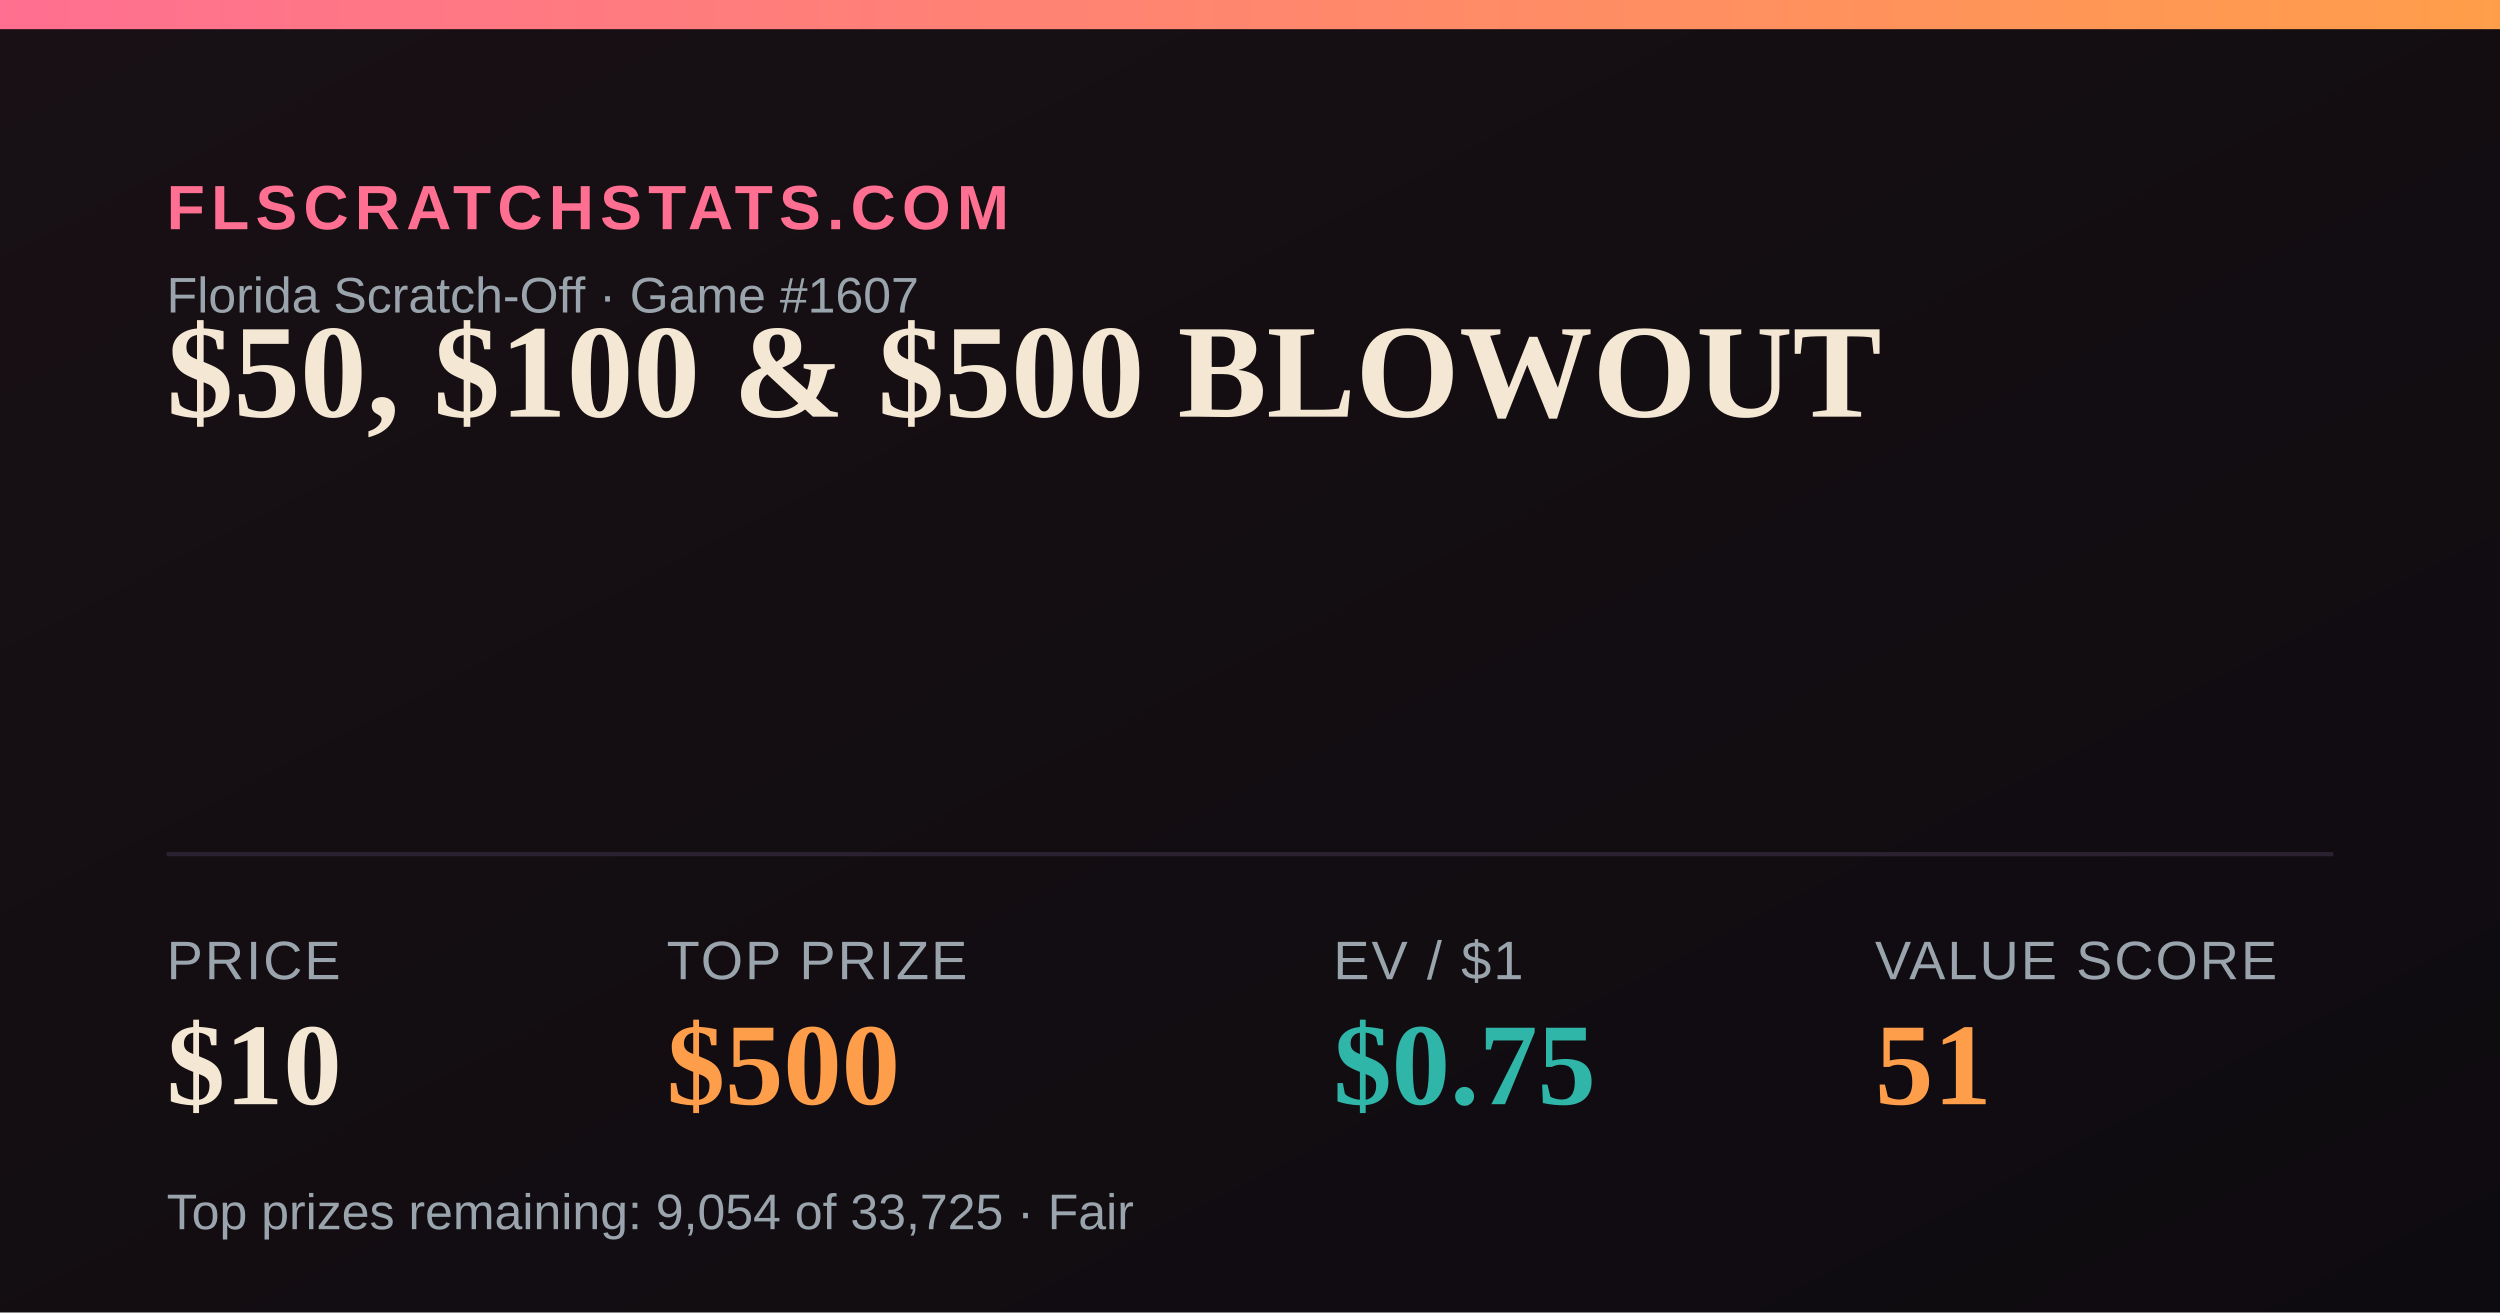
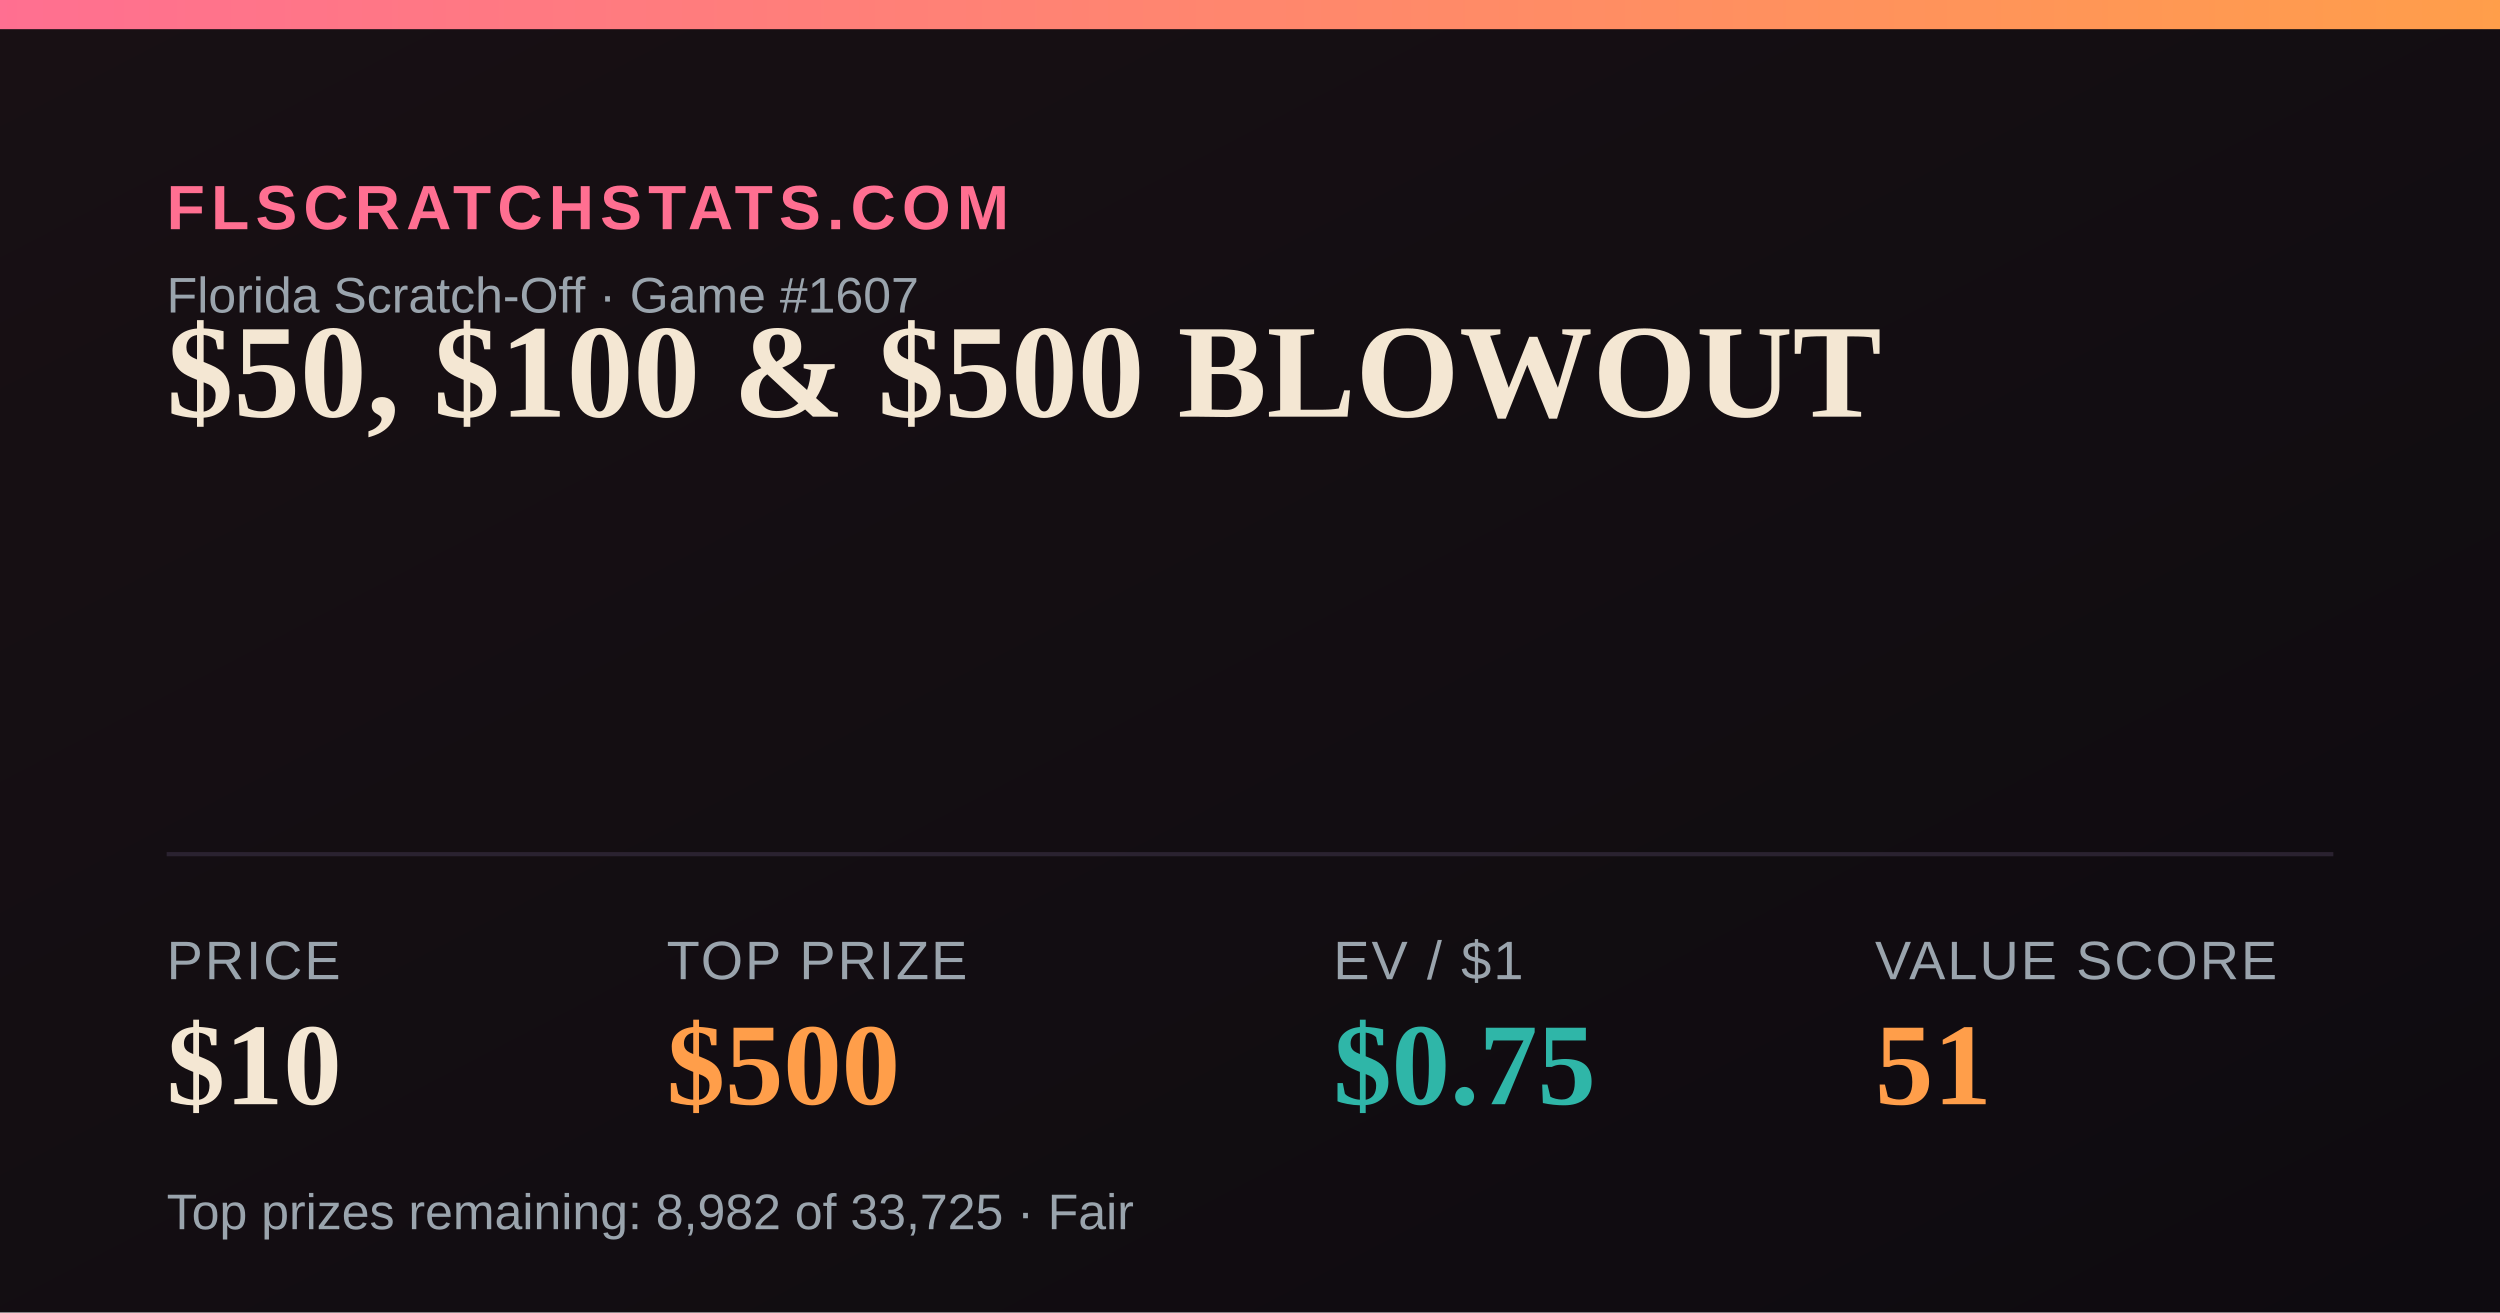
<svg xmlns="http://www.w3.org/2000/svg" width="1200" height="630" viewBox="0 0 1200 630">
  <defs>
    <linearGradient id="bg" x1="0" y1="0" x2="1" y2="1">
      <stop offset="0" stop-color="#181014" />
      <stop offset="1" stop-color="#0e0b10" />
    </linearGradient>
    <linearGradient id="accent" x1="0" y1="0" x2="1" y2="0">
      <stop offset="0" stop-color="#FF6F91" />
      <stop offset="1" stop-color="#FF9E4A" />
    </linearGradient>
  </defs>
  <rect width="1200" height="630" fill="url(#bg)" />
  <rect x="0" y="0" width="1200" height="14" fill="url(#accent)" />
  <text x="80" y="110" font-family="Arial,Helvetica,sans-serif" font-size="30" fill="#FF6F91" letter-spacing="3" font-weight="700">FLSCRATCHSTATS.COM</text>
  <text x="80" y="150" font-family="Arial,Helvetica,sans-serif" font-size="24" fill="#9aa4ad">Florida Scratch-Off · Game #1607</text>
  <text x="80" y="200" font-family="Georgia,'Times New Roman',serif" font-size="64" font-weight="700" fill="#F4E7D3">$50, $100 &amp; $500 BLOWOUT</text>
  <line x1="80" y1="410" x2="1120" y2="410" stroke="#2a2230" stroke-width="2" />
  <text x="80" y="470" font-family="Arial,Helvetica,sans-serif" font-size="26" fill="#9aa4ad" letter-spacing="1">PRICE</text>
  <text x="80" y="530" font-family="Georgia,'Times New Roman',serif" font-size="56" font-weight="700" fill="#F4E7D3">$10</text>
  <text x="320" y="470" font-family="Arial,Helvetica,sans-serif" font-size="26" fill="#9aa4ad" letter-spacing="1">TOP PRIZE</text>
  <text x="320" y="530" font-family="Georgia,'Times New Roman',serif" font-size="56" font-weight="700" fill="#FF9E4A">$500</text>
  <text x="640" y="470" font-family="Arial,Helvetica,sans-serif" font-size="26" fill="#9aa4ad" letter-spacing="1">EV / $1</text>
  <text x="640" y="530" font-family="Georgia,'Times New Roman',serif" font-size="56" font-weight="700" fill="#2FB6A8">$0.75</text>
  <text x="900" y="470" font-family="Arial,Helvetica,sans-serif" font-size="26" fill="#9aa4ad" letter-spacing="1">VALUE SCORE</text>
  <text x="900" y="530" font-family="Georgia,'Times New Roman',serif" font-size="56" font-weight="700" fill="#FF9E4A">51</text>
-   <text x="80" y="590" font-family="Arial,Helvetica,sans-serif" font-size="24" fill="#9aa4ad">Top prizes remaining: 9,054 of 33,725 · Fair</text>
+   <text x="80" y="590" font-family="Arial,Helvetica,sans-serif" font-size="24" fill="#9aa4ad">Top prizes remaining: 8,982 of 33,725 · Fair</text>
</svg>
